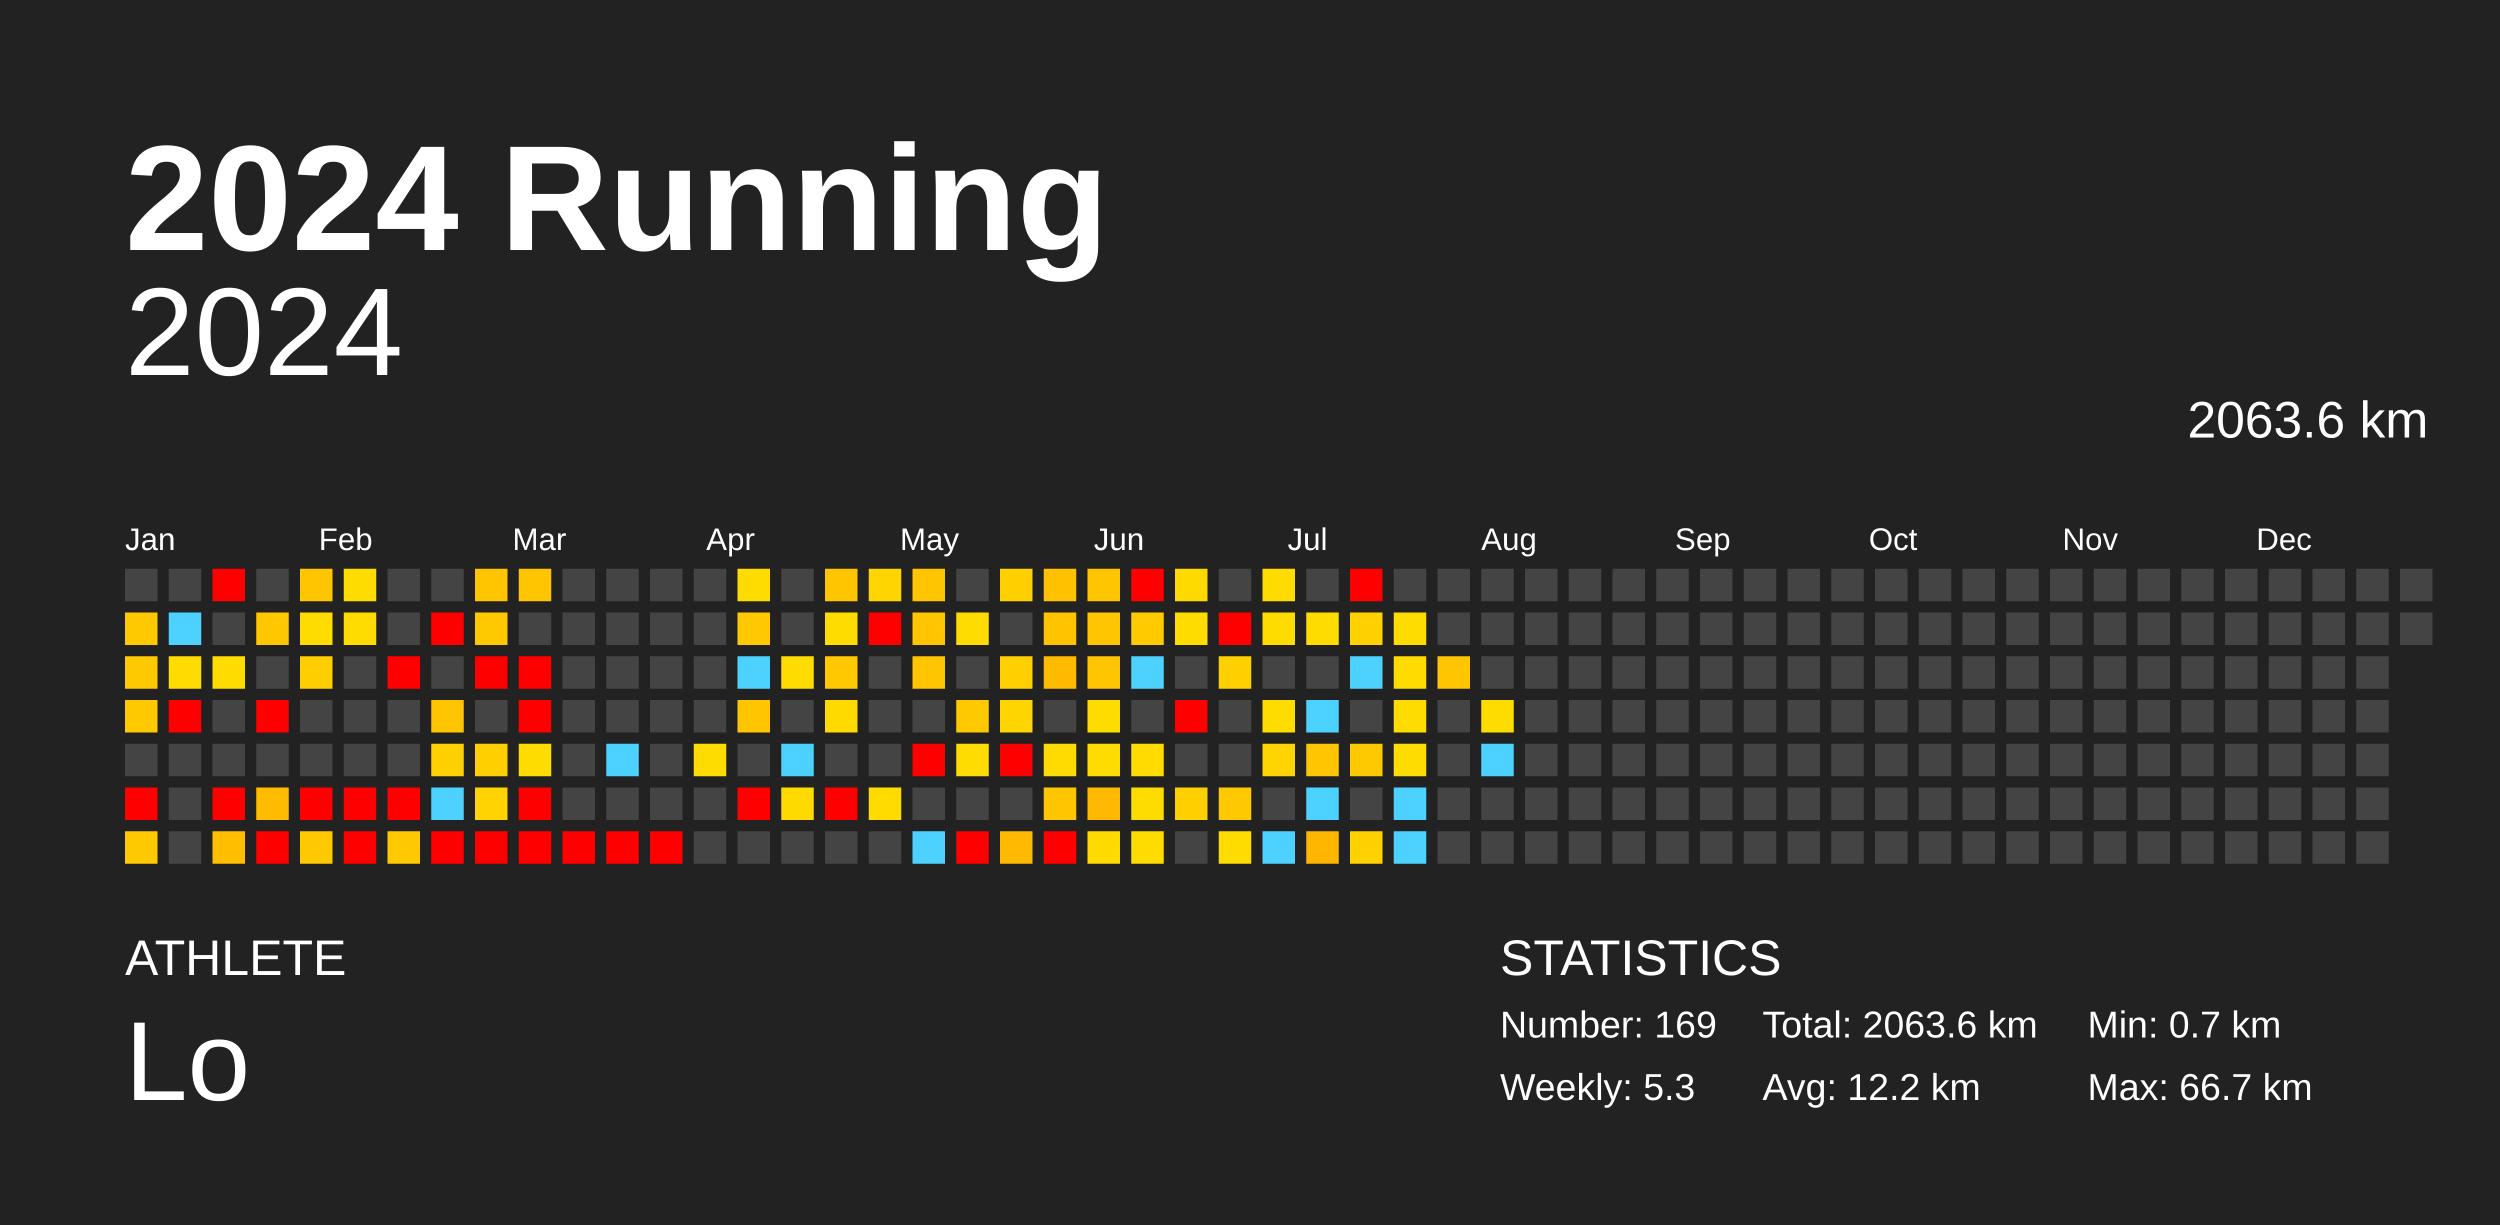
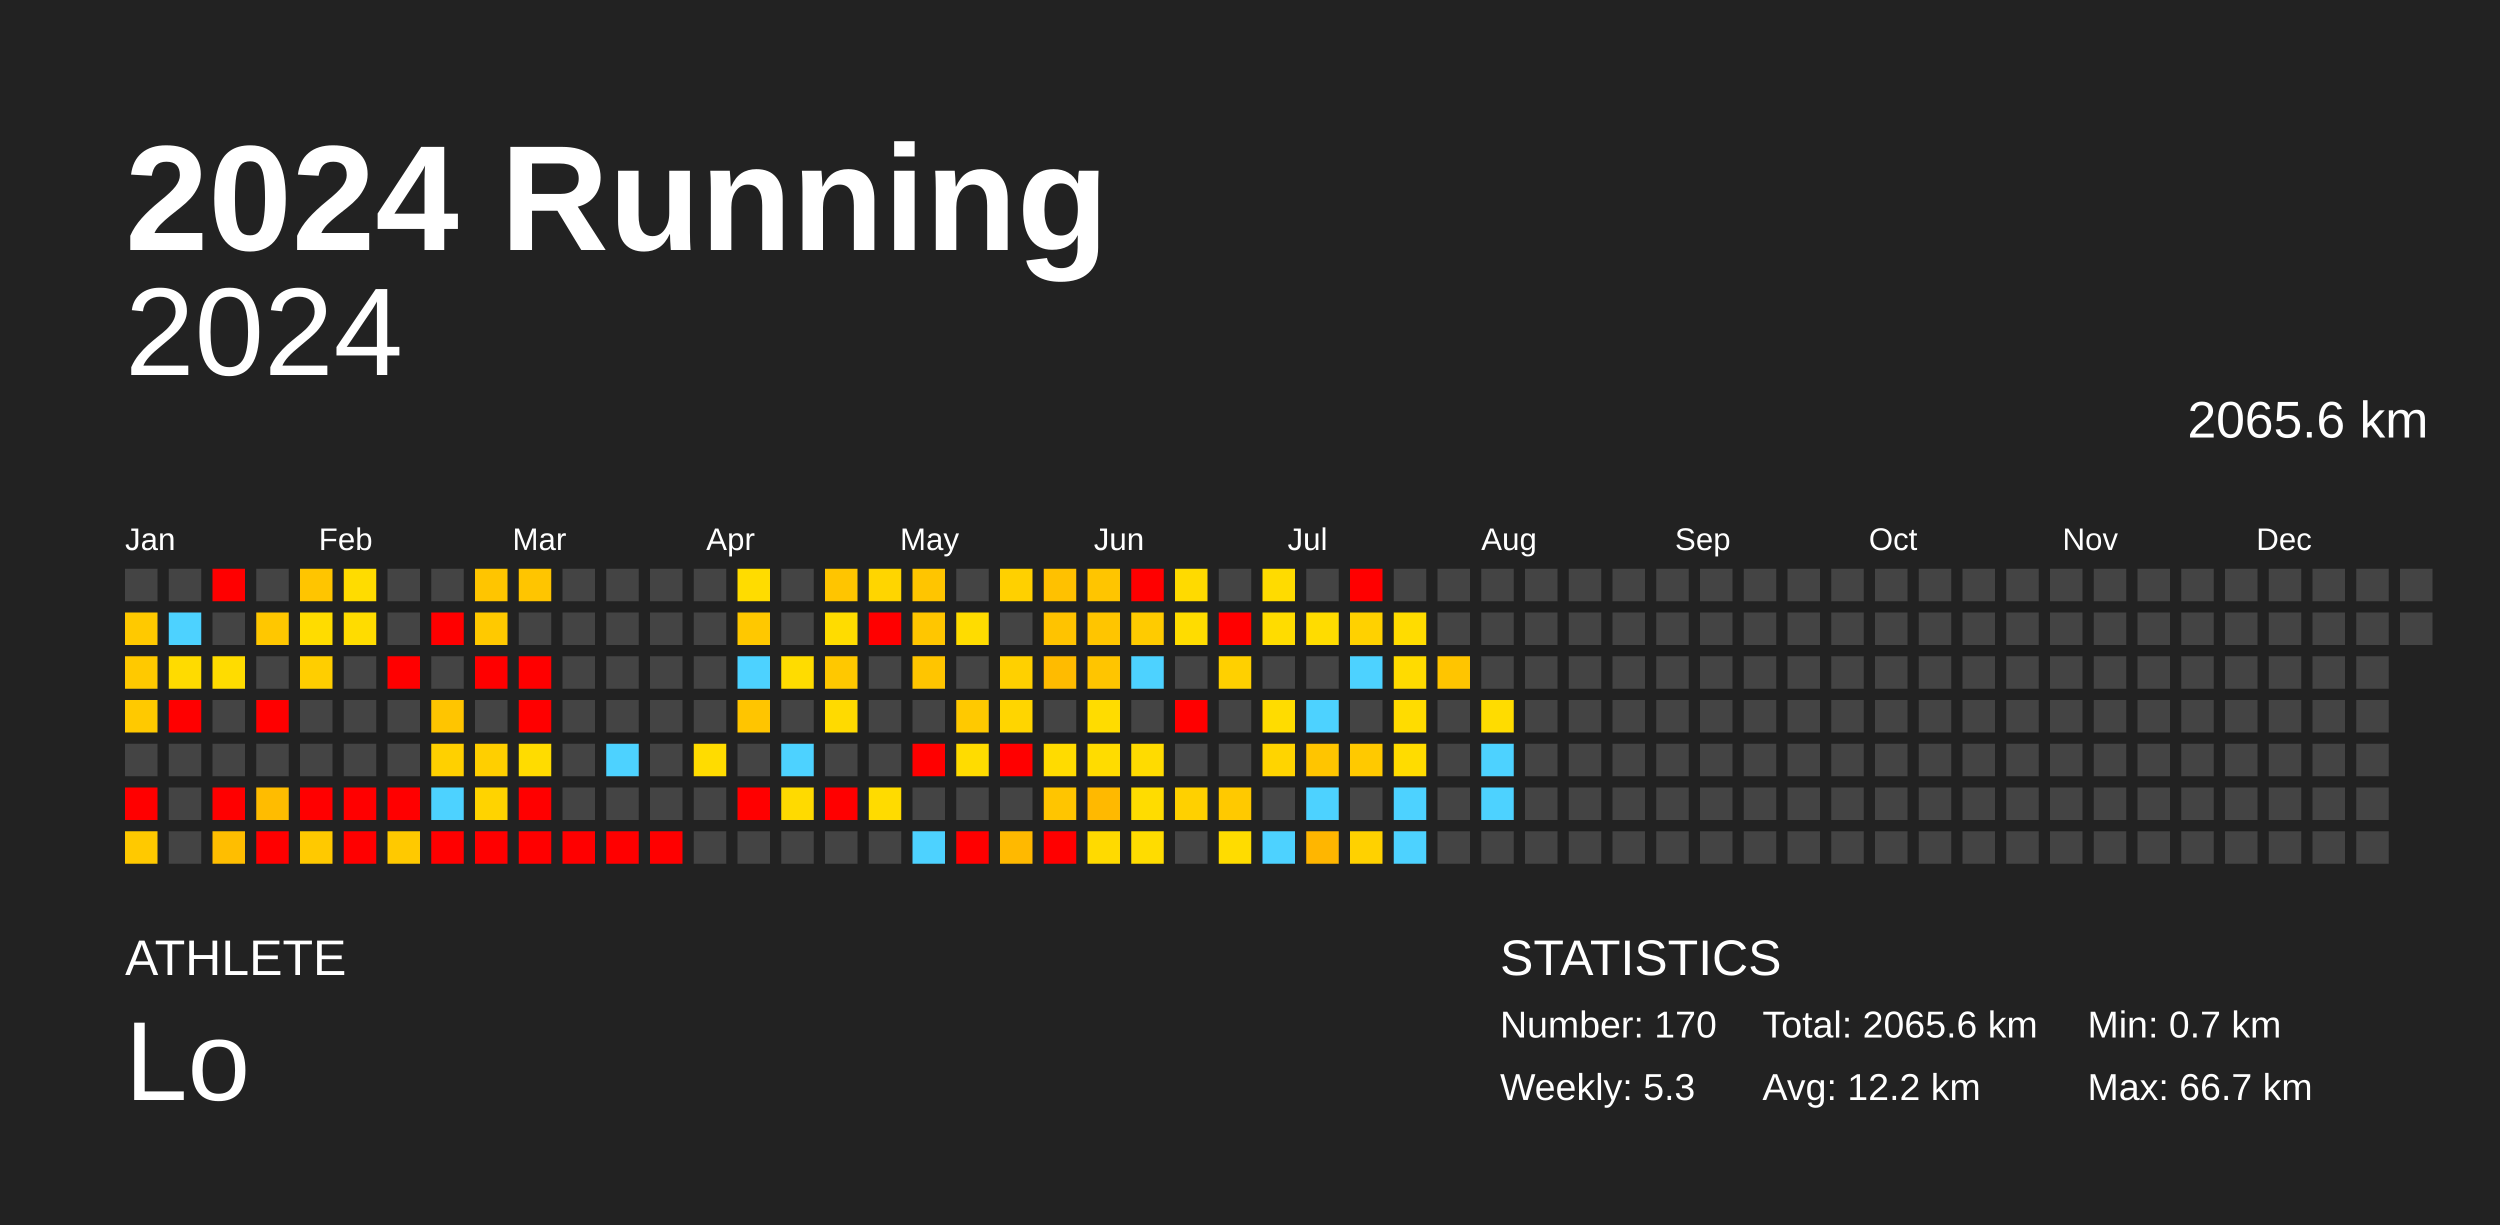
<svg xmlns="http://www.w3.org/2000/svg" baseProfile="full" height="98mm" version="1.1" viewBox="0,0,200,98" width="200mm">
  <defs />
  <rect fill="#222222" height="98" width="200" x="0" y="0" />
  <text fill="#FFFFFF" style="font-size:12px; font-family:Arial; font-weight:bold;" x="10" y="20">2024 Running</text>
  <text fill="#FFFFFF" style="font-size:4px; font-family:Arial" x="10" y="78">ATHLETE</text>
  <text fill="#FFFFFF" style="font-size:9px; font-family:Arial" x="10" y="88">Lo</text>
  <text fill="#FFFFFF" style="font-size:4px; font-family:Arial" x="120" y="78">STATISTICS</text>
-   <text fill="#FFFFFF" style="font-size:3px; font-family:Arial" x="120" y="83">Number: 169</text>
+   <text fill="#FFFFFF" style="font-size:3px; font-family:Arial" x="120" y="83">Number: 170</text>
  <text fill="#FFFFFF" style="font-size:3px; font-family:Arial" x="120" y="88">Weekly: 5.3</text>
-   <text fill="#FFFFFF" style="font-size:3px; font-family:Arial" x="141" y="83">Total: 2063.6 km</text>
+   <text fill="#FFFFFF" style="font-size:3px; font-family:Arial" x="141" y="83">Total: 2065.6 km</text>
  <text fill="#FFFFFF" style="font-size:3px; font-family:Arial" x="141" y="88">Avg: 12.2 km</text>
  <text fill="#FFFFFF" style="font-size:3px; font-family:Arial" x="167" y="83">Min: 0.7 km</text>
  <text fill="#FFFFFF" style="font-size:3px; font-family:Arial" x="167" y="88">Max: 66.7 km</text>
  <text alignment-baseline="hanging" fill="#FFFFFF" style="font-size:10.0px; font-family:Arial;" x="10" y="30">2024</text>
-   <text alignment-baseline="hanging" fill="#FFFFFF" style="font-size:4.125px; font-family:Arial;" x="175" y="35">2063.6 km</text>
+   <text alignment-baseline="hanging" fill="#FFFFFF" style="font-size:4.125px; font-family:Arial;" x="175" y="35">2065.6 km</text>
  <text fill="#FFFFFF" style="font-size:2.5px; font-family:Arial" x="10.0" y="44">Jan</text>
  <text fill="#FFFFFF" style="font-size:2.5px; font-family:Arial" x="25.5" y="44">Feb</text>
  <text fill="#FFFFFF" style="font-size:2.5px; font-family:Arial" x="41.0" y="44">Mar</text>
  <text fill="#FFFFFF" style="font-size:2.5px; font-family:Arial" x="56.5" y="44">Apr</text>
  <text fill="#FFFFFF" style="font-size:2.5px; font-family:Arial" x="72.0" y="44">May</text>
  <text fill="#FFFFFF" style="font-size:2.5px; font-family:Arial" x="87.5" y="44">Jun</text>
  <text fill="#FFFFFF" style="font-size:2.5px; font-family:Arial" x="103.0" y="44">Jul</text>
  <text fill="#FFFFFF" style="font-size:2.5px; font-family:Arial" x="118.5" y="44">Aug</text>
  <text fill="#FFFFFF" style="font-size:2.5px; font-family:Arial" x="134.0" y="44">Sep</text>
  <text fill="#FFFFFF" style="font-size:2.5px; font-family:Arial" x="149.5" y="44">Oct</text>
  <text fill="#FFFFFF" style="font-size:2.5px; font-family:Arial" x="165.0" y="44">Nov</text>
  <text fill="#FFFFFF" style="font-size:2.5px; font-family:Arial" x="180.5" y="44">Dec</text>
  <rect fill="#444444" height="2.6" width="2.6" x="10.0" y="45.5" />
  <rect fill="#ffc900" height="2.6" width="2.6" x="10.0" y="49.0" />
  <rect fill="#ffc900" height="2.6" width="2.6" x="10.0" y="52.5" />
  <rect fill="#ffc900" height="2.6" width="2.6" x="10.0" y="56.0" />
  <rect fill="#444444" height="2.6" width="2.6" x="10.0" y="59.5" />
  <rect fill="red" height="2.6" width="2.6" x="10.0" y="63.0" />
  <rect fill="#ffc900" height="2.6" width="2.6" x="10.0" y="66.5" />
  <rect fill="#444444" height="2.6" width="2.6" x="13.5" y="45.5" />
  <rect fill="#4dd2ff" height="2.6" width="2.6" x="13.5" y="49.0" />
  <rect fill="#ffdb00" height="2.6" width="2.6" x="13.5" y="52.5" />
  <rect fill="red" height="2.6" width="2.6" x="13.5" y="56.0" />
  <rect fill="#444444" height="2.6" width="2.6" x="13.5" y="59.5" />
  <rect fill="#444444" height="2.6" width="2.6" x="13.5" y="63.0" />
  <rect fill="#444444" height="2.6" width="2.6" x="13.5" y="66.5" />
  <rect fill="red" height="2.6" width="2.6" x="17.0" y="45.5" />
  <rect fill="#444444" height="2.6" width="2.6" x="17.0" y="49.0" />
  <rect fill="#ffdc00" height="2.6" width="2.6" x="17.0" y="52.5" />
  <rect fill="#444444" height="2.6" width="2.6" x="17.0" y="56.0" />
  <rect fill="#444444" height="2.6" width="2.6" x="17.0" y="59.5" />
  <rect fill="red" height="2.6" width="2.6" x="17.0" y="63.0" />
  <rect fill="#ffbe00" height="2.6" width="2.6" x="17.0" y="66.5" />
  <rect fill="#444444" height="2.6" width="2.6" x="20.5" y="45.5" />
  <rect fill="#ffc700" height="2.6" width="2.6" x="20.5" y="49.0" />
  <rect fill="#444444" height="2.6" width="2.6" x="20.5" y="52.5" />
  <rect fill="red" height="2.6" width="2.6" x="20.5" y="56.0" />
  <rect fill="#444444" height="2.6" width="2.6" x="20.5" y="59.5" />
  <rect fill="#ffbc00" height="2.6" width="2.6" x="20.5" y="63.0" />
  <rect fill="red" height="2.6" width="2.6" x="20.5" y="66.5" />
  <rect fill="#ffc500" height="2.6" width="2.6" x="24.0" y="45.5" />
  <rect fill="#ffdc00" height="2.6" width="2.6" x="24.0" y="49.0" />
  <rect fill="#ffce00" height="2.6" width="2.6" x="24.0" y="52.5" />
  <rect fill="#444444" height="2.6" width="2.6" x="24.0" y="56.0" />
  <rect fill="#444444" height="2.6" width="2.6" x="24.0" y="59.5" />
  <rect fill="red" height="2.6" width="2.6" x="24.0" y="63.0" />
  <rect fill="#ffc900" height="2.6" width="2.6" x="24.0" y="66.5" />
  <rect fill="#ffdc00" height="2.6" width="2.6" x="27.5" y="45.5" />
  <rect fill="#ffdc00" height="2.6" width="2.6" x="27.5" y="49.0" />
  <rect fill="#444444" height="2.6" width="2.6" x="27.5" y="52.5" />
  <rect fill="#444444" height="2.6" width="2.6" x="27.5" y="56.0" />
  <rect fill="#444444" height="2.6" width="2.6" x="27.5" y="59.5" />
  <rect fill="red" height="2.6" width="2.6" x="27.5" y="63.0" />
  <rect fill="red" height="2.6" width="2.6" x="27.5" y="66.5" />
  <rect fill="#444444" height="2.6" width="2.6" x="31.0" y="45.5" />
  <rect fill="#444444" height="2.6" width="2.6" x="31.0" y="49.0" />
  <rect fill="red" height="2.6" width="2.6" x="31.0" y="52.5" />
  <rect fill="#444444" height="2.6" width="2.6" x="31.0" y="56.0" />
  <rect fill="#444444" height="2.6" width="2.6" x="31.0" y="59.5" />
  <rect fill="red" height="2.6" width="2.6" x="31.0" y="63.0" />
  <rect fill="#ffc900" height="2.6" width="2.6" x="31.0" y="66.5" />
  <rect fill="#444444" height="2.6" width="2.6" x="34.5" y="45.5" />
  <rect fill="red" height="2.6" width="2.6" x="34.5" y="49.0" />
  <rect fill="#444444" height="2.6" width="2.6" x="34.5" y="52.5" />
  <rect fill="#ffc500" height="2.6" width="2.6" x="34.5" y="56.0" />
  <rect fill="#ffd000" height="2.6" width="2.6" x="34.5" y="59.5" />
  <rect fill="#4dd2ff" height="2.6" width="2.6" x="34.5" y="63.0" />
  <rect fill="red" height="2.6" width="2.6" x="34.5" y="66.5" />
  <rect fill="#ffc500" height="2.6" width="2.6" x="38.0" y="45.5" />
  <rect fill="#ffc900" height="2.6" width="2.6" x="38.0" y="49.0" />
  <rect fill="red" height="2.6" width="2.6" x="38.0" y="52.5" />
  <rect fill="#444444" height="2.6" width="2.6" x="38.0" y="56.0" />
  <rect fill="#ffcf00" height="2.6" width="2.6" x="38.0" y="59.5" />
  <rect fill="#ffd300" height="2.6" width="2.6" x="38.0" y="63.0" />
  <rect fill="red" height="2.6" width="2.6" x="38.0" y="66.5" />
  <rect fill="#ffc500" height="2.6" width="2.6" x="41.5" y="45.5" />
  <rect fill="#444444" height="2.6" width="2.6" x="41.5" y="49.0" />
  <rect fill="red" height="2.6" width="2.6" x="41.5" y="52.5" />
  <rect fill="red" height="2.6" width="2.6" x="41.5" y="56.0" />
  <rect fill="#ffdc00" height="2.6" width="2.6" x="41.5" y="59.5" />
  <rect fill="red" height="2.6" width="2.6" x="41.5" y="63.0" />
  <rect fill="red" height="2.6" width="2.6" x="41.5" y="66.5" />
  <rect fill="#444444" height="2.6" width="2.6" x="45.0" y="45.5" />
  <rect fill="#444444" height="2.6" width="2.6" x="45.0" y="49.0" />
  <rect fill="#444444" height="2.6" width="2.6" x="45.0" y="52.5" />
  <rect fill="#444444" height="2.6" width="2.6" x="45.0" y="56.0" />
  <rect fill="#444444" height="2.6" width="2.6" x="45.0" y="59.5" />
  <rect fill="#444444" height="2.6" width="2.6" x="45.0" y="63.0" />
  <rect fill="red" height="2.6" width="2.6" x="45.0" y="66.5" />
  <rect fill="#444444" height="2.6" width="2.6" x="48.5" y="45.5" />
  <rect fill="#444444" height="2.6" width="2.6" x="48.5" y="49.0" />
  <rect fill="#444444" height="2.6" width="2.6" x="48.5" y="52.5" />
  <rect fill="#444444" height="2.6" width="2.6" x="48.5" y="56.0" />
  <rect fill="#4dd2ff" height="2.6" width="2.6" x="48.5" y="59.5" />
  <rect fill="#444444" height="2.6" width="2.6" x="48.5" y="63.0" />
  <rect fill="red" height="2.6" width="2.6" x="48.5" y="66.5" />
  <rect fill="#444444" height="2.6" width="2.6" x="52.0" y="45.5" />
  <rect fill="#444444" height="2.6" width="2.6" x="52.0" y="49.0" />
  <rect fill="#444444" height="2.6" width="2.6" x="52.0" y="52.5" />
  <rect fill="#444444" height="2.6" width="2.6" x="52.0" y="56.0" />
  <rect fill="#444444" height="2.6" width="2.6" x="52.0" y="59.5" />
  <rect fill="#444444" height="2.6" width="2.6" x="52.0" y="63.0" />
  <rect fill="red" height="2.6" width="2.6" x="52.0" y="66.5" />
  <rect fill="#444444" height="2.6" width="2.6" x="55.5" y="45.5" />
  <rect fill="#444444" height="2.6" width="2.6" x="55.5" y="49.0" />
  <rect fill="#444444" height="2.6" width="2.6" x="55.5" y="52.5" />
  <rect fill="#444444" height="2.6" width="2.6" x="55.5" y="56.0" />
  <rect fill="#ffdc00" height="2.6" width="2.6" x="55.5" y="59.5" />
  <rect fill="#444444" height="2.6" width="2.6" x="55.5" y="63.0" />
  <rect fill="#444444" height="2.6" width="2.6" x="55.5" y="66.5" />
  <rect fill="#ffdc00" height="2.6" width="2.6" x="59.0" y="45.5" />
  <rect fill="#ffc800" height="2.6" width="2.6" x="59.0" y="49.0" />
  <rect fill="#4dd2ff" height="2.6" width="2.6" x="59.0" y="52.5" />
  <rect fill="#ffc500" height="2.6" width="2.6" x="59.0" y="56.0" />
  <rect fill="#444444" height="2.6" width="2.6" x="59.0" y="59.5" />
  <rect fill="red" height="2.6" width="2.6" x="59.0" y="63.0" />
  <rect fill="#444444" height="2.6" width="2.6" x="59.0" y="66.5" />
  <rect fill="#444444" height="2.6" width="2.6" x="62.5" y="45.5" />
  <rect fill="#444444" height="2.6" width="2.6" x="62.5" y="49.0" />
  <rect fill="#ffdc00" height="2.6" width="2.6" x="62.5" y="52.5" />
  <rect fill="#444444" height="2.6" width="2.6" x="62.5" y="56.0" />
  <rect fill="#4dd2ff" height="2.6" width="2.6" x="62.5" y="59.5" />
  <rect fill="#ffda00" height="2.6" width="2.6" x="62.5" y="63.0" />
  <rect fill="#444444" height="2.6" width="2.6" x="62.5" y="66.5" />
  <rect fill="#ffc500" height="2.6" width="2.6" x="66.0" y="45.5" />
  <rect fill="#ffdc00" height="2.6" width="2.6" x="66.0" y="49.0" />
  <rect fill="#ffc800" height="2.6" width="2.6" x="66.0" y="52.5" />
  <rect fill="#ffda00" height="2.6" width="2.6" x="66.0" y="56.0" />
  <rect fill="#444444" height="2.6" width="2.6" x="66.0" y="59.5" />
  <rect fill="red" height="2.6" width="2.6" x="66.0" y="63.0" />
  <rect fill="#444444" height="2.6" width="2.6" x="66.0" y="66.5" />
  <rect fill="#ffd500" height="2.6" width="2.6" x="69.5" y="45.5" />
  <rect fill="red" height="2.6" width="2.6" x="69.5" y="49.0" />
  <rect fill="#444444" height="2.6" width="2.6" x="69.5" y="52.5" />
  <rect fill="#444444" height="2.6" width="2.6" x="69.5" y="56.0" />
  <rect fill="#444444" height="2.6" width="2.6" x="69.5" y="59.5" />
  <rect fill="#ffdb00" height="2.6" width="2.6" x="69.5" y="63.0" />
  <rect fill="#444444" height="2.6" width="2.6" x="69.5" y="66.5" />
  <rect fill="#ffc500" height="2.6" width="2.6" x="73.0" y="45.5" />
  <rect fill="#ffc600" height="2.6" width="2.6" x="73.0" y="49.0" />
  <rect fill="#ffc500" height="2.6" width="2.6" x="73.0" y="52.5" />
  <rect fill="#444444" height="2.6" width="2.6" x="73.0" y="56.0" />
  <rect fill="red" height="2.6" width="2.6" x="73.0" y="59.5" />
  <rect fill="#444444" height="2.6" width="2.6" x="73.0" y="63.0" />
  <rect fill="#4dd2ff" height="2.6" width="2.6" x="73.0" y="66.5" />
  <rect fill="#444444" height="2.6" width="2.6" x="76.5" y="45.5" />
  <rect fill="#ffdc00" height="2.6" width="2.6" x="76.5" y="49.0" />
  <rect fill="#444444" height="2.6" width="2.6" x="76.5" y="52.5" />
  <rect fill="#ffc900" height="2.6" width="2.6" x="76.5" y="56.0" />
  <rect fill="#ffdc00" height="2.6" width="2.6" x="76.5" y="59.5" />
  <rect fill="#444444" height="2.6" width="2.6" x="76.5" y="63.0" />
  <rect fill="red" height="2.6" width="2.6" x="76.5" y="66.5" />
  <rect fill="#ffd000" height="2.6" width="2.6" x="80.0" y="45.5" />
  <rect fill="#444444" height="2.6" width="2.6" x="80.0" y="49.0" />
  <rect fill="#ffd000" height="2.6" width="2.6" x="80.0" y="52.5" />
  <rect fill="#ffd500" height="2.6" width="2.6" x="80.0" y="56.0" />
  <rect fill="red" height="2.6" width="2.6" x="80.0" y="59.5" />
  <rect fill="#444444" height="2.6" width="2.6" x="80.0" y="63.0" />
  <rect fill="#ffb900" height="2.6" width="2.6" x="80.0" y="66.5" />
  <rect fill="#ffc100" height="2.6" width="2.6" x="83.5" y="45.5" />
  <rect fill="#ffc300" height="2.6" width="2.6" x="83.5" y="49.0" />
  <rect fill="#ffbb00" height="2.6" width="2.6" x="83.5" y="52.5" />
  <rect fill="#444444" height="2.6" width="2.6" x="83.5" y="56.0" />
  <rect fill="#ffdb00" height="2.6" width="2.6" x="83.5" y="59.5" />
  <rect fill="#ffc500" height="2.6" width="2.6" x="83.5" y="63.0" />
  <rect fill="red" height="2.6" width="2.6" x="83.5" y="66.5" />
  <rect fill="#ffc500" height="2.6" width="2.6" x="87.0" y="45.5" />
  <rect fill="#ffc500" height="2.6" width="2.6" x="87.0" y="49.0" />
  <rect fill="#ffc500" height="2.6" width="2.6" x="87.0" y="52.5" />
  <rect fill="#ffdc00" height="2.6" width="2.6" x="87.0" y="56.0" />
  <rect fill="#ffdc00" height="2.6" width="2.6" x="87.0" y="59.5" />
  <rect fill="#ffb900" height="2.6" width="2.6" x="87.0" y="63.0" />
  <rect fill="#ffda00" height="2.6" width="2.6" x="87.0" y="66.5" />
  <rect fill="red" height="2.6" width="2.6" x="90.5" y="45.5" />
  <rect fill="#ffcb00" height="2.6" width="2.6" x="90.5" y="49.0" />
  <rect fill="#4dd2ff" height="2.6" width="2.6" x="90.5" y="52.5" />
  <rect fill="#444444" height="2.6" width="2.6" x="90.5" y="56.0" />
  <rect fill="#ffdb00" height="2.6" width="2.6" x="90.5" y="59.5" />
  <rect fill="#ffdc00" height="2.6" width="2.6" x="90.5" y="63.0" />
  <rect fill="#ffdc00" height="2.6" width="2.6" x="90.5" y="66.5" />
  <rect fill="#ffda00" height="2.6" width="2.6" x="94.0" y="45.5" />
  <rect fill="#ffdc00" height="2.6" width="2.6" x="94.0" y="49.0" />
  <rect fill="#444444" height="2.6" width="2.6" x="94.0" y="52.5" />
  <rect fill="red" height="2.6" width="2.6" x="94.0" y="56.0" />
  <rect fill="#444444" height="2.6" width="2.6" x="94.0" y="59.5" />
  <rect fill="#ffd000" height="2.6" width="2.6" x="94.0" y="63.0" />
  <rect fill="#444444" height="2.6" width="2.6" x="94.0" y="66.5" />
  <rect fill="#444444" height="2.6" width="2.6" x="97.5" y="45.5" />
  <rect fill="red" height="2.6" width="2.6" x="97.5" y="49.0" />
  <rect fill="#ffd000" height="2.6" width="2.6" x="97.5" y="52.5" />
  <rect fill="#444444" height="2.6" width="2.6" x="97.5" y="56.0" />
  <rect fill="#444444" height="2.6" width="2.6" x="97.5" y="59.5" />
  <rect fill="#ffc900" height="2.6" width="2.6" x="97.5" y="63.0" />
  <rect fill="#ffdc00" height="2.6" width="2.6" x="97.5" y="66.5" />
  <rect fill="#ffdb00" height="2.6" width="2.6" x="101.0" y="45.5" />
  <rect fill="#ffdc00" height="2.6" width="2.6" x="101.0" y="49.0" />
  <rect fill="#444444" height="2.6" width="2.6" x="101.0" y="52.5" />
  <rect fill="#ffdc00" height="2.6" width="2.6" x="101.0" y="56.0" />
  <rect fill="#ffd400" height="2.6" width="2.6" x="101.0" y="59.5" />
  <rect fill="#444444" height="2.6" width="2.6" x="101.0" y="63.0" />
  <rect fill="#4dd2ff" height="2.6" width="2.6" x="101.0" y="66.5" />
  <rect fill="#444444" height="2.6" width="2.6" x="104.5" y="45.5" />
  <rect fill="#ffdc00" height="2.6" width="2.6" x="104.5" y="49.0" />
  <rect fill="#444444" height="2.6" width="2.6" x="104.5" y="52.5" />
  <rect fill="#4dd2ff" height="2.6" width="2.6" x="104.5" y="56.0" />
  <rect fill="#ffc500" height="2.6" width="2.6" x="104.5" y="59.5" />
  <rect fill="#4dd2ff" height="2.6" width="2.6" x="104.5" y="63.0" />
  <rect fill="#ffb600" height="2.6" width="2.6" x="104.5" y="66.5" />
  <rect fill="red" height="2.6" width="2.6" x="108.0" y="45.5" />
  <rect fill="#ffd100" height="2.6" width="2.6" x="108.0" y="49.0" />
  <rect fill="#4dd2ff" height="2.6" width="2.6" x="108.0" y="52.5" />
  <rect fill="#444444" height="2.6" width="2.6" x="108.0" y="56.0" />
  <rect fill="#ffc900" height="2.6" width="2.6" x="108.0" y="59.5" />
  <rect fill="#444444" height="2.6" width="2.6" x="108.0" y="63.0" />
  <rect fill="#ffd100" height="2.6" width="2.6" x="108.0" y="66.5" />
  <rect fill="#444444" height="2.6" width="2.6" x="111.5" y="45.5" />
  <rect fill="#ffdc00" height="2.6" width="2.6" x="111.5" y="49.0" />
  <rect fill="#ffdb00" height="2.6" width="2.6" x="111.5" y="52.5" />
  <rect fill="#ffdc00" height="2.6" width="2.6" x="111.5" y="56.0" />
  <rect fill="#ffdc00" height="2.6" width="2.6" x="111.5" y="59.5" />
  <rect fill="#4dd2ff" height="2.6" width="2.6" x="111.5" y="63.0" />
  <rect fill="#4dd2ff" height="2.6" width="2.6" x="111.5" y="66.5" />
  <rect fill="#444444" height="2.6" width="2.6" x="115.0" y="45.5" />
  <rect fill="#444444" height="2.6" width="2.6" x="115.0" y="49.0" />
  <rect fill="#ffc500" height="2.6" width="2.6" x="115.0" y="52.5" />
  <rect fill="#444444" height="2.6" width="2.6" x="115.0" y="56.0" />
  <rect fill="#444444" height="2.6" width="2.6" x="115.0" y="59.5" />
  <rect fill="#444444" height="2.6" width="2.6" x="115.0" y="63.0" />
  <rect fill="#444444" height="2.6" width="2.6" x="115.0" y="66.5" />
  <rect fill="#444444" height="2.6" width="2.6" x="118.5" y="45.5" />
  <rect fill="#444444" height="2.6" width="2.6" x="118.5" y="49.0" />
  <rect fill="#444444" height="2.6" width="2.6" x="118.5" y="52.5" />
  <rect fill="#ffdc00" height="2.6" width="2.6" x="118.5" y="56.0" />
  <rect fill="#4dd2ff" height="2.6" width="2.6" x="118.5" y="59.5" />
-   <rect fill="#444444" height="2.6" width="2.6" x="118.5" y="63.0" />
+   <rect fill="#4dd2ff" height="2.6" width="2.6" x="118.5" y="63.0" />
  <rect fill="#444444" height="2.6" width="2.6" x="118.5" y="66.5" />
  <rect fill="#444444" height="2.6" width="2.6" x="122.0" y="45.5" />
  <rect fill="#444444" height="2.6" width="2.6" x="122.0" y="49.0" />
  <rect fill="#444444" height="2.6" width="2.6" x="122.0" y="52.5" />
  <rect fill="#444444" height="2.6" width="2.6" x="122.0" y="56.0" />
  <rect fill="#444444" height="2.6" width="2.6" x="122.0" y="59.5" />
  <rect fill="#444444" height="2.6" width="2.6" x="122.0" y="63.0" />
  <rect fill="#444444" height="2.6" width="2.6" x="122.0" y="66.5" />
  <rect fill="#444444" height="2.6" width="2.6" x="125.5" y="45.5" />
  <rect fill="#444444" height="2.6" width="2.6" x="125.5" y="49.0" />
  <rect fill="#444444" height="2.6" width="2.6" x="125.5" y="52.5" />
  <rect fill="#444444" height="2.6" width="2.6" x="125.5" y="56.0" />
  <rect fill="#444444" height="2.6" width="2.6" x="125.5" y="59.5" />
  <rect fill="#444444" height="2.6" width="2.6" x="125.5" y="63.0" />
  <rect fill="#444444" height="2.6" width="2.6" x="125.5" y="66.5" />
  <rect fill="#444444" height="2.6" width="2.6" x="129.0" y="45.5" />
  <rect fill="#444444" height="2.6" width="2.6" x="129.0" y="49.0" />
  <rect fill="#444444" height="2.6" width="2.6" x="129.0" y="52.5" />
  <rect fill="#444444" height="2.6" width="2.6" x="129.0" y="56.0" />
  <rect fill="#444444" height="2.6" width="2.6" x="129.0" y="59.5" />
  <rect fill="#444444" height="2.6" width="2.6" x="129.0" y="63.0" />
  <rect fill="#444444" height="2.6" width="2.6" x="129.0" y="66.5" />
  <rect fill="#444444" height="2.6" width="2.6" x="132.5" y="45.5" />
  <rect fill="#444444" height="2.6" width="2.6" x="132.5" y="49.0" />
  <rect fill="#444444" height="2.6" width="2.6" x="132.5" y="52.5" />
  <rect fill="#444444" height="2.6" width="2.6" x="132.5" y="56.0" />
  <rect fill="#444444" height="2.6" width="2.6" x="132.5" y="59.5" />
  <rect fill="#444444" height="2.6" width="2.6" x="132.5" y="63.0" />
  <rect fill="#444444" height="2.6" width="2.6" x="132.5" y="66.5" />
  <rect fill="#444444" height="2.6" width="2.6" x="136.0" y="45.5" />
  <rect fill="#444444" height="2.6" width="2.6" x="136.0" y="49.0" />
  <rect fill="#444444" height="2.6" width="2.6" x="136.0" y="52.5" />
  <rect fill="#444444" height="2.6" width="2.6" x="136.0" y="56.0" />
  <rect fill="#444444" height="2.6" width="2.6" x="136.0" y="59.5" />
  <rect fill="#444444" height="2.6" width="2.6" x="136.0" y="63.0" />
  <rect fill="#444444" height="2.6" width="2.6" x="136.0" y="66.5" />
  <rect fill="#444444" height="2.6" width="2.6" x="139.5" y="45.5" />
  <rect fill="#444444" height="2.6" width="2.6" x="139.5" y="49.0" />
  <rect fill="#444444" height="2.6" width="2.6" x="139.5" y="52.5" />
  <rect fill="#444444" height="2.6" width="2.6" x="139.5" y="56.0" />
  <rect fill="#444444" height="2.6" width="2.6" x="139.5" y="59.5" />
  <rect fill="#444444" height="2.6" width="2.6" x="139.5" y="63.0" />
  <rect fill="#444444" height="2.6" width="2.6" x="139.5" y="66.5" />
  <rect fill="#444444" height="2.6" width="2.6" x="143.0" y="45.5" />
  <rect fill="#444444" height="2.6" width="2.6" x="143.0" y="49.0" />
  <rect fill="#444444" height="2.6" width="2.6" x="143.0" y="52.5" />
  <rect fill="#444444" height="2.6" width="2.6" x="143.0" y="56.0" />
  <rect fill="#444444" height="2.6" width="2.6" x="143.0" y="59.5" />
  <rect fill="#444444" height="2.6" width="2.6" x="143.0" y="63.0" />
  <rect fill="#444444" height="2.6" width="2.6" x="143.0" y="66.5" />
  <rect fill="#444444" height="2.6" width="2.6" x="146.5" y="45.5" />
  <rect fill="#444444" height="2.6" width="2.6" x="146.5" y="49.0" />
  <rect fill="#444444" height="2.6" width="2.6" x="146.5" y="52.5" />
  <rect fill="#444444" height="2.6" width="2.6" x="146.5" y="56.0" />
  <rect fill="#444444" height="2.6" width="2.6" x="146.5" y="59.5" />
  <rect fill="#444444" height="2.6" width="2.6" x="146.5" y="63.0" />
  <rect fill="#444444" height="2.6" width="2.6" x="146.5" y="66.5" />
  <rect fill="#444444" height="2.6" width="2.6" x="150.0" y="45.5" />
  <rect fill="#444444" height="2.6" width="2.6" x="150.0" y="49.0" />
  <rect fill="#444444" height="2.6" width="2.6" x="150.0" y="52.5" />
  <rect fill="#444444" height="2.6" width="2.6" x="150.0" y="56.0" />
  <rect fill="#444444" height="2.6" width="2.6" x="150.0" y="59.5" />
  <rect fill="#444444" height="2.6" width="2.6" x="150.0" y="63.0" />
  <rect fill="#444444" height="2.6" width="2.6" x="150.0" y="66.5" />
  <rect fill="#444444" height="2.6" width="2.6" x="153.5" y="45.5" />
  <rect fill="#444444" height="2.6" width="2.6" x="153.5" y="49.0" />
  <rect fill="#444444" height="2.6" width="2.6" x="153.5" y="52.5" />
  <rect fill="#444444" height="2.6" width="2.6" x="153.5" y="56.0" />
  <rect fill="#444444" height="2.6" width="2.6" x="153.5" y="59.5" />
  <rect fill="#444444" height="2.6" width="2.6" x="153.5" y="63.0" />
  <rect fill="#444444" height="2.6" width="2.6" x="153.5" y="66.5" />
  <rect fill="#444444" height="2.6" width="2.6" x="157.0" y="45.5" />
  <rect fill="#444444" height="2.6" width="2.6" x="157.0" y="49.0" />
  <rect fill="#444444" height="2.6" width="2.6" x="157.0" y="52.5" />
  <rect fill="#444444" height="2.6" width="2.6" x="157.0" y="56.0" />
  <rect fill="#444444" height="2.6" width="2.6" x="157.0" y="59.5" />
  <rect fill="#444444" height="2.6" width="2.6" x="157.0" y="63.0" />
  <rect fill="#444444" height="2.6" width="2.6" x="157.0" y="66.5" />
  <rect fill="#444444" height="2.6" width="2.6" x="160.5" y="45.5" />
  <rect fill="#444444" height="2.6" width="2.6" x="160.5" y="49.0" />
  <rect fill="#444444" height="2.6" width="2.6" x="160.5" y="52.5" />
  <rect fill="#444444" height="2.6" width="2.6" x="160.5" y="56.0" />
  <rect fill="#444444" height="2.6" width="2.6" x="160.5" y="59.5" />
  <rect fill="#444444" height="2.6" width="2.6" x="160.5" y="63.0" />
  <rect fill="#444444" height="2.6" width="2.6" x="160.5" y="66.5" />
  <rect fill="#444444" height="2.6" width="2.6" x="164.0" y="45.5" />
  <rect fill="#444444" height="2.6" width="2.6" x="164.0" y="49.0" />
  <rect fill="#444444" height="2.6" width="2.6" x="164.0" y="52.5" />
  <rect fill="#444444" height="2.6" width="2.6" x="164.0" y="56.0" />
  <rect fill="#444444" height="2.6" width="2.6" x="164.0" y="59.5" />
  <rect fill="#444444" height="2.6" width="2.6" x="164.0" y="63.0" />
  <rect fill="#444444" height="2.6" width="2.6" x="164.0" y="66.5" />
  <rect fill="#444444" height="2.6" width="2.6" x="167.5" y="45.5" />
  <rect fill="#444444" height="2.6" width="2.6" x="167.5" y="49.0" />
  <rect fill="#444444" height="2.6" width="2.6" x="167.5" y="52.5" />
  <rect fill="#444444" height="2.6" width="2.6" x="167.5" y="56.0" />
  <rect fill="#444444" height="2.6" width="2.6" x="167.5" y="59.5" />
  <rect fill="#444444" height="2.6" width="2.6" x="167.5" y="63.0" />
  <rect fill="#444444" height="2.6" width="2.6" x="167.5" y="66.5" />
  <rect fill="#444444" height="2.6" width="2.6" x="171.0" y="45.5" />
  <rect fill="#444444" height="2.6" width="2.6" x="171.0" y="49.0" />
  <rect fill="#444444" height="2.6" width="2.6" x="171.0" y="52.5" />
  <rect fill="#444444" height="2.6" width="2.6" x="171.0" y="56.0" />
  <rect fill="#444444" height="2.6" width="2.6" x="171.0" y="59.5" />
  <rect fill="#444444" height="2.6" width="2.6" x="171.0" y="63.0" />
  <rect fill="#444444" height="2.6" width="2.6" x="171.0" y="66.5" />
  <rect fill="#444444" height="2.6" width="2.6" x="174.5" y="45.5" />
  <rect fill="#444444" height="2.6" width="2.6" x="174.5" y="49.0" />
  <rect fill="#444444" height="2.6" width="2.6" x="174.5" y="52.5" />
  <rect fill="#444444" height="2.6" width="2.6" x="174.5" y="56.0" />
  <rect fill="#444444" height="2.6" width="2.6" x="174.5" y="59.5" />
  <rect fill="#444444" height="2.6" width="2.6" x="174.5" y="63.0" />
  <rect fill="#444444" height="2.6" width="2.6" x="174.5" y="66.5" />
  <rect fill="#444444" height="2.6" width="2.6" x="178.0" y="45.5" />
  <rect fill="#444444" height="2.6" width="2.6" x="178.0" y="49.0" />
  <rect fill="#444444" height="2.6" width="2.6" x="178.0" y="52.5" />
  <rect fill="#444444" height="2.6" width="2.6" x="178.0" y="56.0" />
  <rect fill="#444444" height="2.6" width="2.6" x="178.0" y="59.5" />
  <rect fill="#444444" height="2.6" width="2.6" x="178.0" y="63.0" />
  <rect fill="#444444" height="2.6" width="2.6" x="178.0" y="66.5" />
  <rect fill="#444444" height="2.6" width="2.6" x="181.5" y="45.5" />
  <rect fill="#444444" height="2.6" width="2.6" x="181.5" y="49.0" />
  <rect fill="#444444" height="2.6" width="2.6" x="181.5" y="52.5" />
  <rect fill="#444444" height="2.6" width="2.6" x="181.5" y="56.0" />
  <rect fill="#444444" height="2.6" width="2.6" x="181.5" y="59.5" />
  <rect fill="#444444" height="2.6" width="2.6" x="181.5" y="63.0" />
  <rect fill="#444444" height="2.6" width="2.6" x="181.5" y="66.5" />
  <rect fill="#444444" height="2.6" width="2.6" x="185.0" y="45.5" />
  <rect fill="#444444" height="2.6" width="2.6" x="185.0" y="49.0" />
  <rect fill="#444444" height="2.6" width="2.6" x="185.0" y="52.5" />
  <rect fill="#444444" height="2.6" width="2.6" x="185.0" y="56.0" />
  <rect fill="#444444" height="2.6" width="2.6" x="185.0" y="59.5" />
  <rect fill="#444444" height="2.6" width="2.6" x="185.0" y="63.0" />
  <rect fill="#444444" height="2.6" width="2.6" x="185.0" y="66.5" />
  <rect fill="#444444" height="2.6" width="2.6" x="188.5" y="45.5" />
  <rect fill="#444444" height="2.6" width="2.6" x="188.5" y="49.0" />
  <rect fill="#444444" height="2.6" width="2.6" x="188.5" y="52.5" />
  <rect fill="#444444" height="2.6" width="2.6" x="188.5" y="56.0" />
  <rect fill="#444444" height="2.6" width="2.6" x="188.5" y="59.5" />
  <rect fill="#444444" height="2.6" width="2.6" x="188.5" y="63.0" />
  <rect fill="#444444" height="2.6" width="2.6" x="188.5" y="66.5" />
  <rect fill="#444444" height="2.6" width="2.6" x="192.0" y="45.5" />
  <rect fill="#444444" height="2.6" width="2.6" x="192.0" y="49.0" />
</svg>
